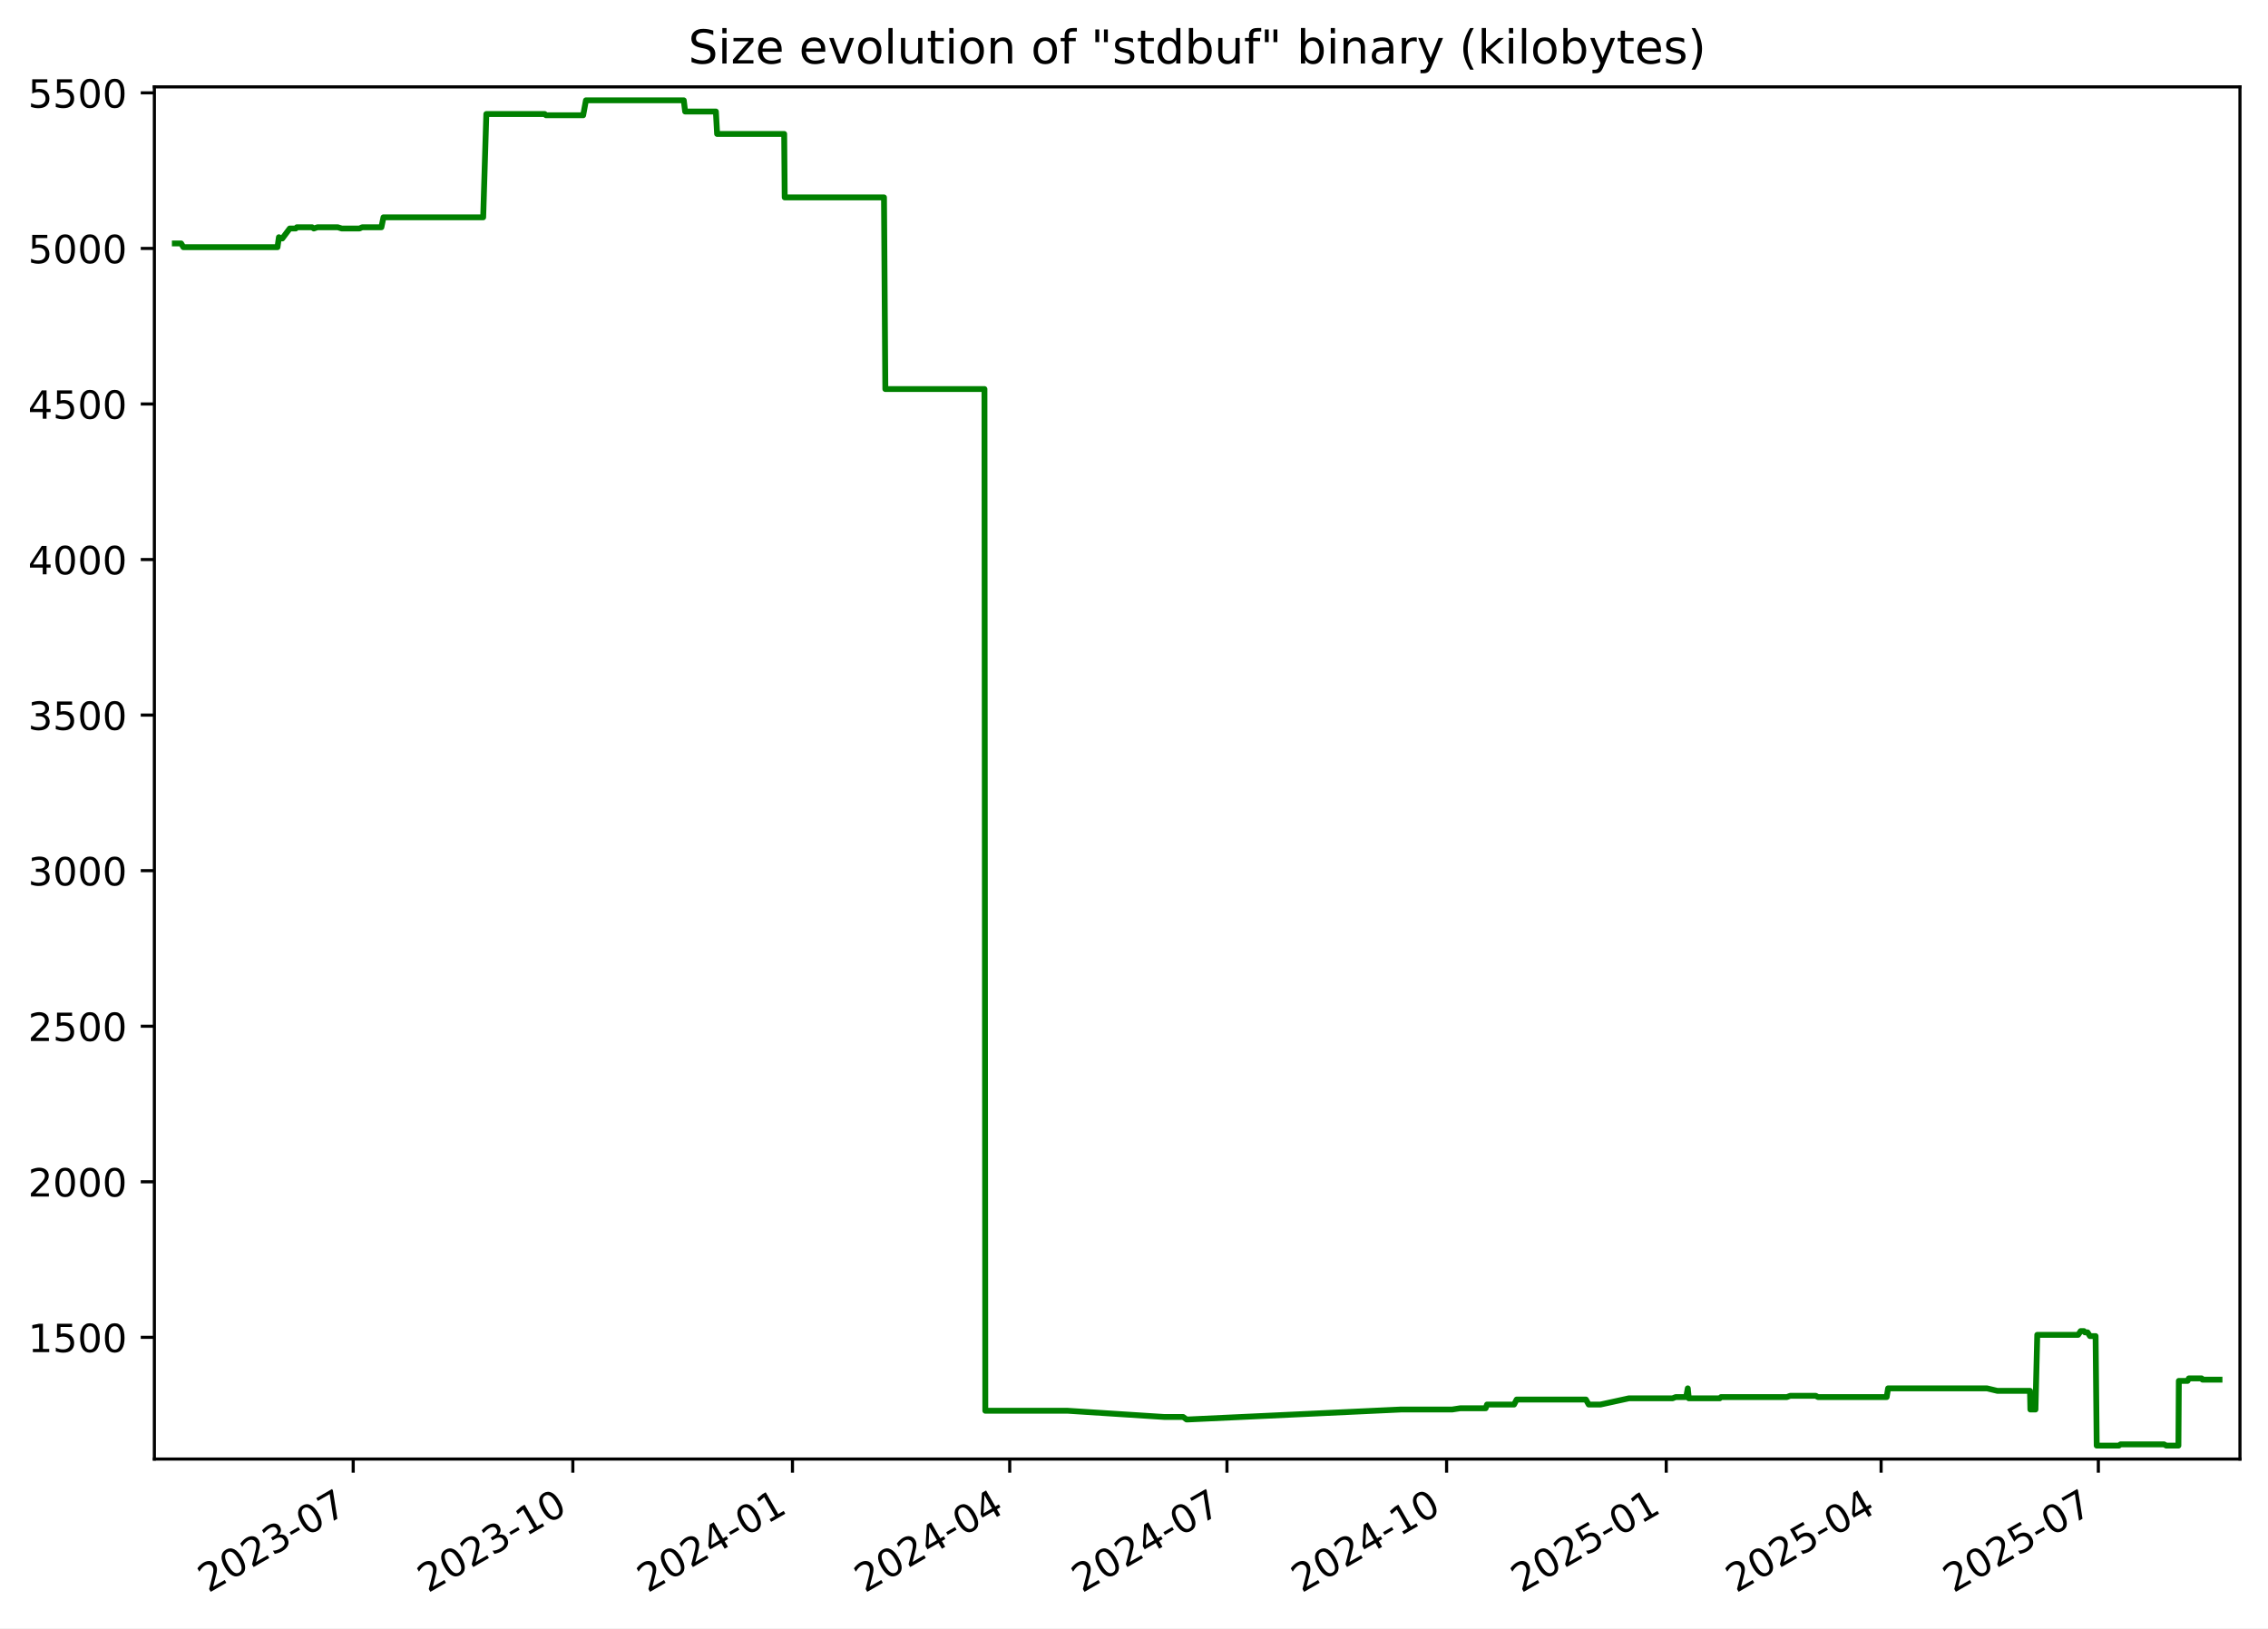
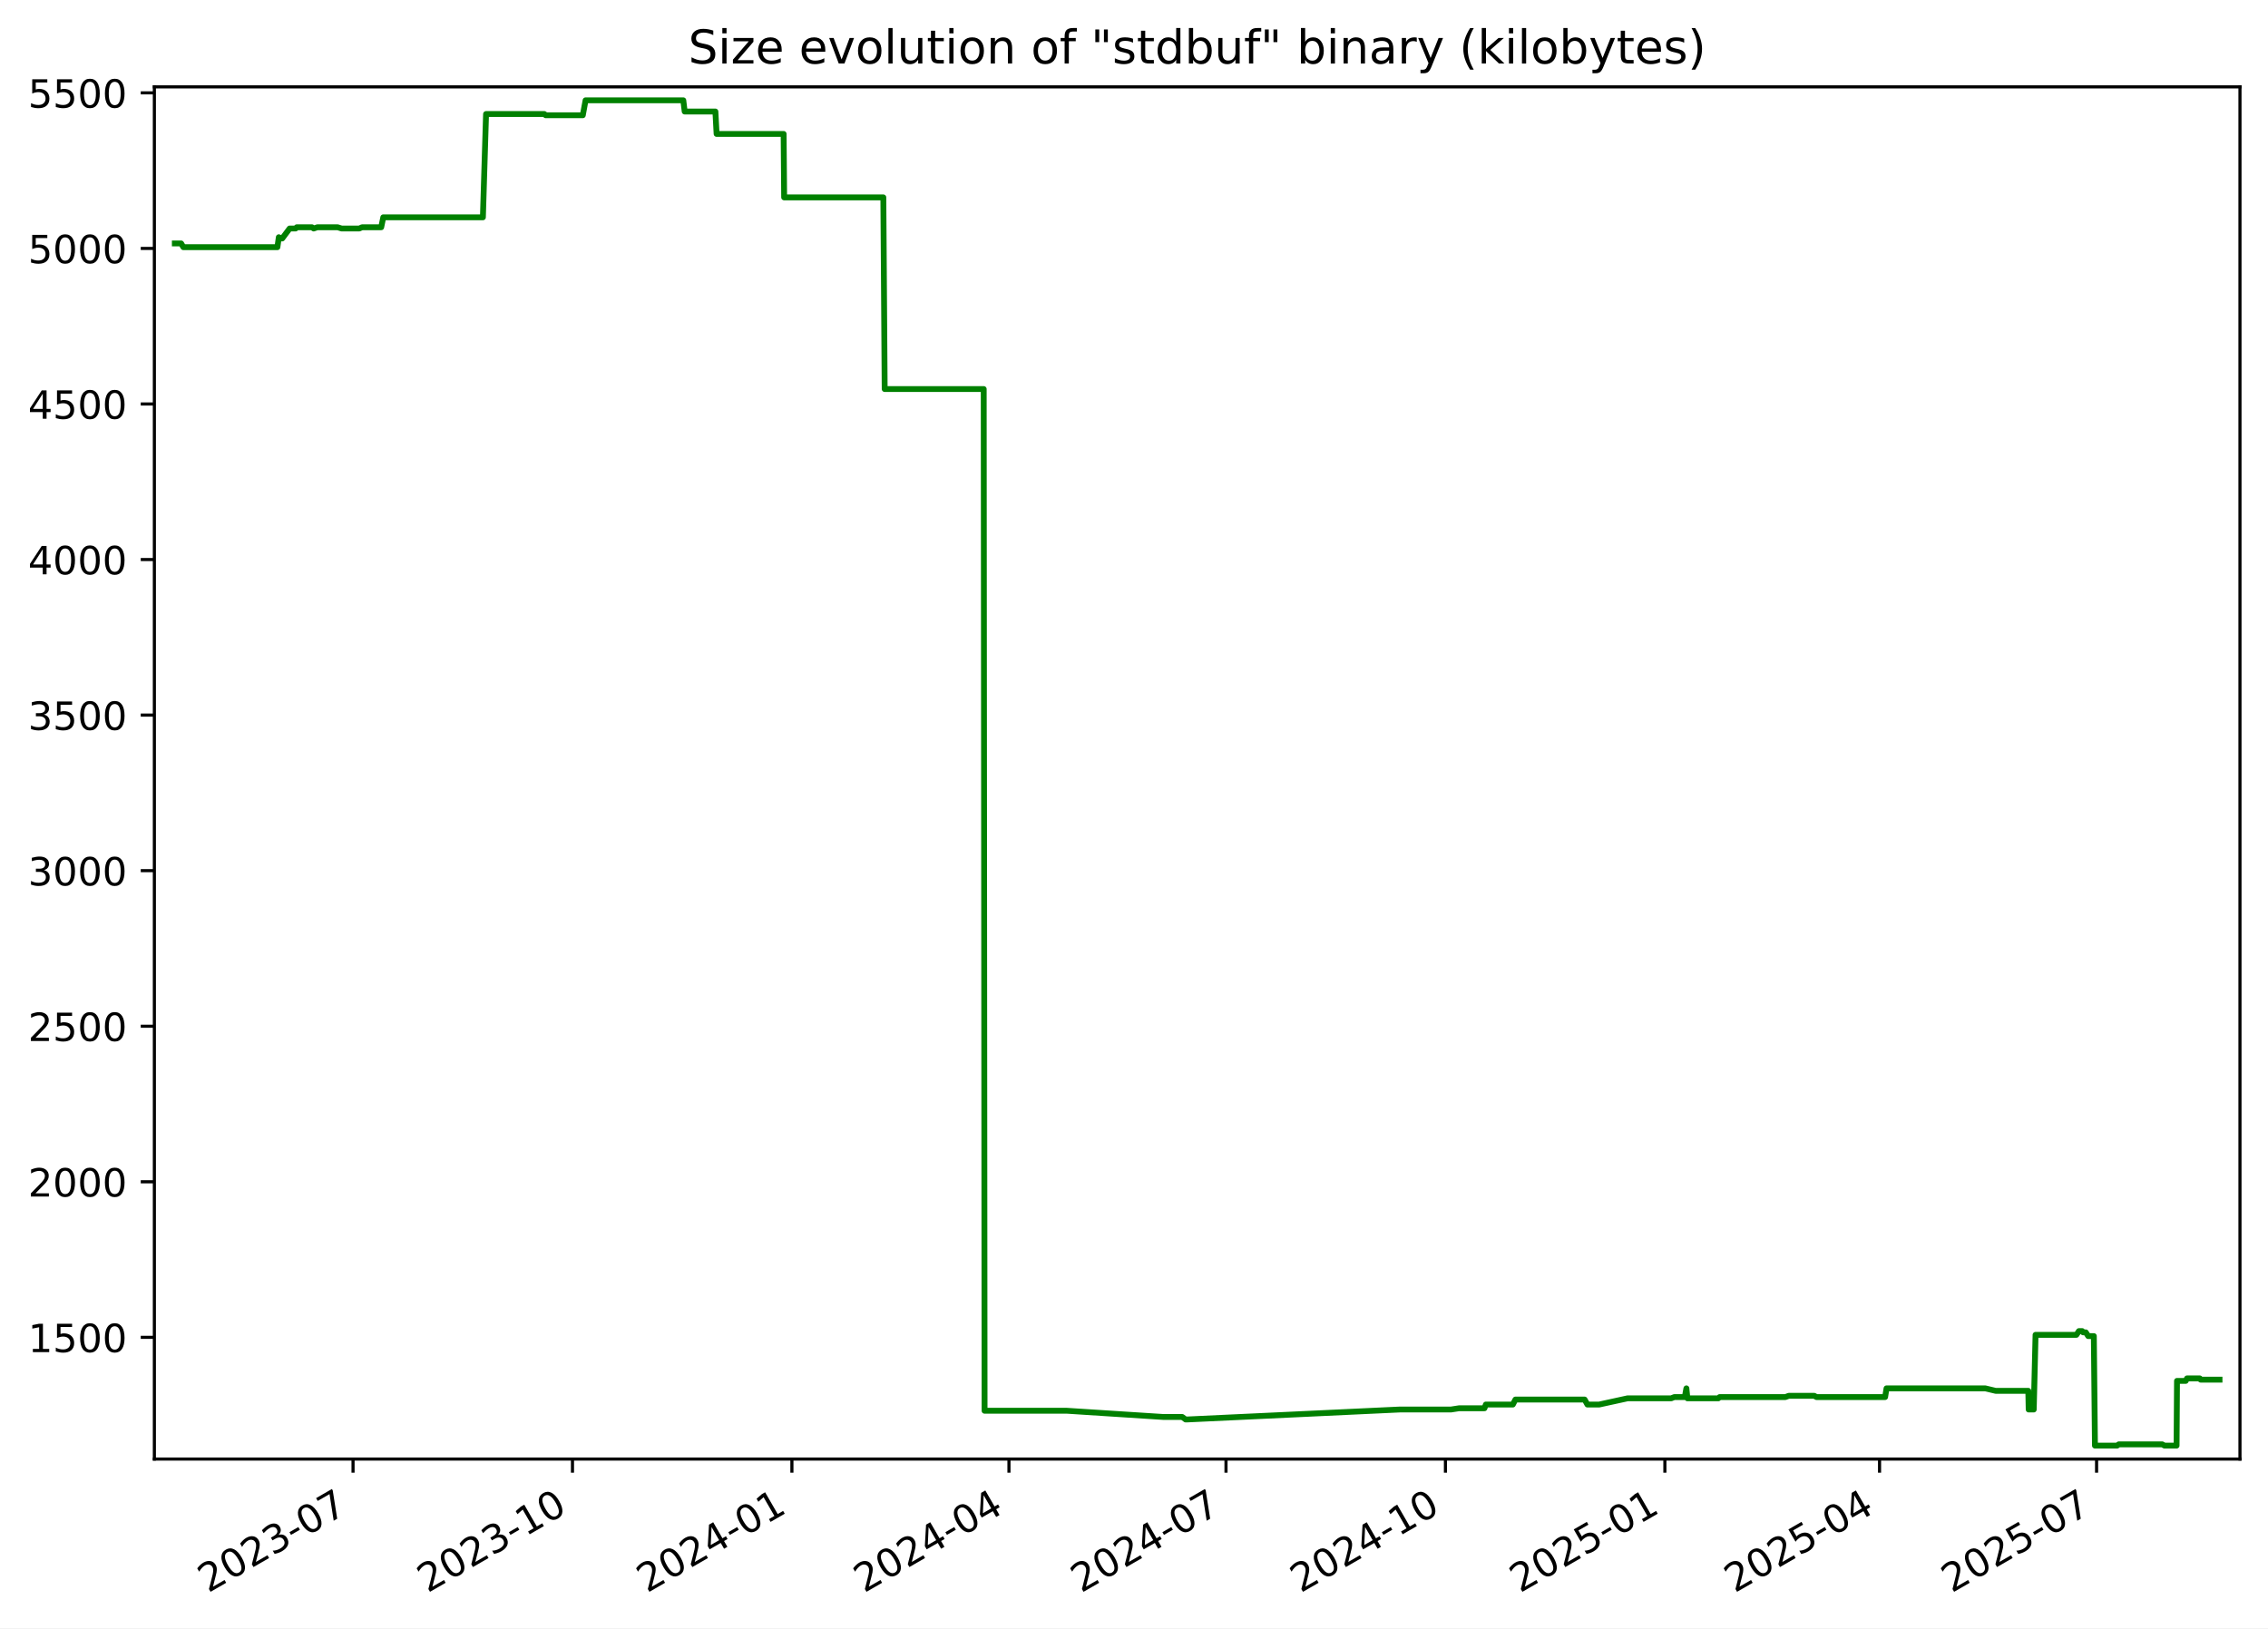
<svg xmlns="http://www.w3.org/2000/svg" xmlns:xlink="http://www.w3.org/1999/xlink" width="582.53pt" height="418.303pt" viewBox="0 0 582.53 418.303" version="1.1">
  <defs>
    <style type="text/css">*{stroke-linejoin: round; stroke-linecap: butt}</style>
  </defs>
  <g id="figure_1">
    <g id="patch_1">
      <path d="M -0 418.303  L 582.53 418.303  L 582.53 0  L -0 0  z " style="fill: #ffffff" />
    </g>
    <g id="axes_1">
      <g id="patch_2">
        <path d="M 39.65 374.83  L 575.33 374.83  L 575.33 22.318  L 39.65 22.318  z " style="fill: #ffffff" />
      </g>
      <g id="matplotlib.axis_1">
        <g id="xtick_1">
          <g id="line2d_1">
            <defs>
-               <path id="m355cc9e797" d="M 0 0  L 0 3.5  " style="stroke: #000000; stroke-width: 0.8" />
+               <path id="m252ef09aa3" d="M 0 0  L 0 3.5  " style="stroke: #000000; stroke-width: 0.8" />
            </defs>
            <g>
-               <use xlink:href="#m355cc9e797" x="90.719" y="374.83" style="stroke: #000000; stroke-width: 0.8" />
+               <use xlink:href="#m252ef09aa3" x="90.677" y="374.83" style="stroke: #000000; stroke-width: 0.8" />
            </g>
          </g>
          <g id="text_1">
-             <g transform="translate(53.49431 409.302) rotate(-30) scale(0.1 -0.1)">
+             <g transform="translate(53.45233 409.302) rotate(-30) scale(0.1 -0.1)">
              <defs>
                <path id="DejaVuSans-32" d="M 1228 531  L 3431 531  L 3431 0  L 469 0  L 469 531  Q 828 903 1448 1529  Q 2069 2156 2228 2338  Q 2531 2678 2651 2914  Q 2772 3150 2772 3378  Q 2772 3750 2511 3984  Q 2250 4219 1831 4219  Q 1534 4219 1204 4116  Q 875 4013 500 3803  L 500 4441  Q 881 4594 1212 4672  Q 1544 4750 1819 4750  Q 2544 4750 2975 4387  Q 3406 4025 3406 3419  Q 3406 3131 3298 2873  Q 3191 2616 2906 2266  Q 2828 2175 2409 1742  Q 1991 1309 1228 531  z " transform="scale(0.015625)" />
                <path id="DejaVuSans-30" d="M 2034 4250  Q 1547 4250 1301 3770  Q 1056 3291 1056 2328  Q 1056 1369 1301 889  Q 1547 409 2034 409  Q 2525 409 2770 889  Q 3016 1369 3016 2328  Q 3016 3291 2770 3770  Q 2525 4250 2034 4250  z M 2034 4750  Q 2819 4750 3233 4129  Q 3647 3509 3647 2328  Q 3647 1150 3233 529  Q 2819 -91 2034 -91  Q 1250 -91 836 529  Q 422 1150 422 2328  Q 422 3509 836 4129  Q 1250 4750 2034 4750  z " transform="scale(0.015625)" />
                <path id="DejaVuSans-33" d="M 2597 2516  Q 3050 2419 3304 2112  Q 3559 1806 3559 1356  Q 3559 666 3084 287  Q 2609 -91 1734 -91  Q 1441 -91 1130 -33  Q 819 25 488 141  L 488 750  Q 750 597 1062 519  Q 1375 441 1716 441  Q 2309 441 2620 675  Q 2931 909 2931 1356  Q 2931 1769 2642 2001  Q 2353 2234 1838 2234  L 1294 2234  L 1294 2753  L 1863 2753  Q 2328 2753 2575 2939  Q 2822 3125 2822 3475  Q 2822 3834 2567 4026  Q 2313 4219 1838 4219  Q 1578 4219 1281 4162  Q 984 4106 628 3988  L 628 4550  Q 988 4650 1302 4700  Q 1616 4750 1894 4750  Q 2613 4750 3031 4423  Q 3450 4097 3450 3541  Q 3450 3153 3228 2886  Q 3006 2619 2597 2516  z " transform="scale(0.015625)" />
                <path id="DejaVuSans-2d" d="M 313 2009  L 1997 2009  L 1997 1497  L 313 1497  L 313 2009  z " transform="scale(0.015625)" />
                <path id="DejaVuSans-37" d="M 525 4666  L 3525 4666  L 3525 4397  L 1831 0  L 1172 0  L 2766 4134  L 525 4134  L 525 4666  z " transform="scale(0.015625)" />
              </defs>
              <use xlink:href="#DejaVuSans-32" />
              <use xlink:href="#DejaVuSans-30" x="63.623" />
              <use xlink:href="#DejaVuSans-32" x="127.246" />
              <use xlink:href="#DejaVuSans-33" x="190.869" />
              <use xlink:href="#DejaVuSans-2d" x="254.492" />
              <use xlink:href="#DejaVuSans-30" x="290.576" />
              <use xlink:href="#DejaVuSans-37" x="354.199" />
            </g>
          </g>
        </g>
        <g id="xtick_2">
          <g id="line2d_2">
            <g>
-               <use xlink:href="#m355cc9e797" x="147.132" y="374.83" style="stroke: #000000; stroke-width: 0.8" />
+               <use xlink:href="#m252ef09aa3" x="147.038" y="374.83" style="stroke: #000000; stroke-width: 0.8" />
            </g>
          </g>
          <g id="text_2">
-             <g transform="translate(109.9071 409.302) rotate(-30) scale(0.1 -0.1)">
+             <g transform="translate(109.8135 409.302) rotate(-30) scale(0.1 -0.1)">
              <defs>
                <path id="DejaVuSans-31" d="M 794 531  L 1825 531  L 1825 4091  L 703 3866  L 703 4441  L 1819 4666  L 2450 4666  L 2450 531  L 3481 531  L 3481 0  L 794 0  L 794 531  z " transform="scale(0.015625)" />
              </defs>
              <use xlink:href="#DejaVuSans-32" />
              <use xlink:href="#DejaVuSans-30" x="63.623" />
              <use xlink:href="#DejaVuSans-32" x="127.246" />
              <use xlink:href="#DejaVuSans-33" x="190.869" />
              <use xlink:href="#DejaVuSans-2d" x="254.492" />
              <use xlink:href="#DejaVuSans-31" x="290.576" />
              <use xlink:href="#DejaVuSans-30" x="354.199" />
            </g>
          </g>
        </g>
        <g id="xtick_3">
          <g id="line2d_3">
            <g>
-               <use xlink:href="#m355cc9e797" x="203.545" y="374.83" style="stroke: #000000; stroke-width: 0.8" />
+               <use xlink:href="#m252ef09aa3" x="203.399" y="374.83" style="stroke: #000000; stroke-width: 0.8" />
            </g>
          </g>
          <g id="text_3">
-             <g transform="translate(166.3199 409.302) rotate(-30) scale(0.1 -0.1)">
+             <g transform="translate(166.1746 409.302) rotate(-30) scale(0.1 -0.1)">
              <defs>
                <path id="DejaVuSans-34" d="M 2419 4116  L 825 1625  L 2419 1625  L 2419 4116  z M 2253 4666  L 3047 4666  L 3047 1625  L 3713 1625  L 3713 1100  L 3047 1100  L 3047 0  L 2419 0  L 2419 1100  L 313 1100  L 313 1709  L 2253 4666  z " transform="scale(0.015625)" />
              </defs>
              <use xlink:href="#DejaVuSans-32" />
              <use xlink:href="#DejaVuSans-30" x="63.623" />
              <use xlink:href="#DejaVuSans-32" x="127.246" />
              <use xlink:href="#DejaVuSans-34" x="190.869" />
              <use xlink:href="#DejaVuSans-2d" x="254.492" />
              <use xlink:href="#DejaVuSans-30" x="290.576" />
              <use xlink:href="#DejaVuSans-31" x="354.199" />
            </g>
          </g>
        </g>
        <g id="xtick_4">
          <g id="line2d_4">
            <g>
-               <use xlink:href="#m355cc9e797" x="259.344" y="374.83" style="stroke: #000000; stroke-width: 0.8" />
+               <use xlink:href="#m252ef09aa3" x="259.148" y="374.83" style="stroke: #000000; stroke-width: 0.8" />
            </g>
          </g>
          <g id="text_4">
-             <g transform="translate(222.1195 409.302) rotate(-30) scale(0.1 -0.1)">
+             <g transform="translate(221.9231 409.302) rotate(-30) scale(0.1 -0.1)">
              <use xlink:href="#DejaVuSans-32" />
              <use xlink:href="#DejaVuSans-30" x="63.623" />
              <use xlink:href="#DejaVuSans-32" x="127.246" />
              <use xlink:href="#DejaVuSans-34" x="190.869" />
              <use xlink:href="#DejaVuSans-2d" x="254.492" />
              <use xlink:href="#DejaVuSans-30" x="290.576" />
              <use xlink:href="#DejaVuSans-34" x="354.199" />
            </g>
          </g>
        </g>
        <g id="xtick_5">
          <g id="line2d_5">
            <g>
-               <use xlink:href="#m355cc9e797" x="315.144" y="374.83" style="stroke: #000000; stroke-width: 0.8" />
+               <use xlink:href="#m252ef09aa3" x="314.896" y="374.83" style="stroke: #000000; stroke-width: 0.8" />
            </g>
          </g>
          <g id="text_5">
-             <g transform="translate(277.9192 409.302) rotate(-30) scale(0.1 -0.1)">
+             <g transform="translate(277.6716 409.302) rotate(-30) scale(0.1 -0.1)">
              <use xlink:href="#DejaVuSans-32" />
              <use xlink:href="#DejaVuSans-30" x="63.623" />
              <use xlink:href="#DejaVuSans-32" x="127.246" />
              <use xlink:href="#DejaVuSans-34" x="190.869" />
              <use xlink:href="#DejaVuSans-2d" x="254.492" />
              <use xlink:href="#DejaVuSans-30" x="290.576" />
              <use xlink:href="#DejaVuSans-37" x="354.199" />
            </g>
          </g>
        </g>
        <g id="xtick_6">
          <g id="line2d_6">
            <g>
-               <use xlink:href="#m355cc9e797" x="371.557" y="374.83" style="stroke: #000000; stroke-width: 0.8" />
+               <use xlink:href="#m252ef09aa3" x="371.258" y="374.83" style="stroke: #000000; stroke-width: 0.8" />
            </g>
          </g>
          <g id="text_6">
-             <g transform="translate(334.332 409.302) rotate(-30) scale(0.1 -0.1)">
+             <g transform="translate(334.0327 409.302) rotate(-30) scale(0.1 -0.1)">
              <use xlink:href="#DejaVuSans-32" />
              <use xlink:href="#DejaVuSans-30" x="63.623" />
              <use xlink:href="#DejaVuSans-32" x="127.246" />
              <use xlink:href="#DejaVuSans-34" x="190.869" />
              <use xlink:href="#DejaVuSans-2d" x="254.492" />
              <use xlink:href="#DejaVuSans-31" x="290.576" />
              <use xlink:href="#DejaVuSans-30" x="354.199" />
            </g>
          </g>
        </g>
        <g id="xtick_7">
          <g id="line2d_7">
            <g>
-               <use xlink:href="#m355cc9e797" x="427.97" y="374.83" style="stroke: #000000; stroke-width: 0.8" />
+               <use xlink:href="#m252ef09aa3" x="427.619" y="374.83" style="stroke: #000000; stroke-width: 0.8" />
            </g>
          </g>
          <g id="text_7">
-             <g transform="translate(390.7448 409.302) rotate(-30) scale(0.1 -0.1)">
+             <g transform="translate(390.3938 409.302) rotate(-30) scale(0.1 -0.1)">
              <defs>
                <path id="DejaVuSans-35" d="M 691 4666  L 3169 4666  L 3169 4134  L 1269 4134  L 1269 2991  Q 1406 3038 1543 3061  Q 1681 3084 1819 3084  Q 2600 3084 3056 2656  Q 3513 2228 3513 1497  Q 3513 744 3044 326  Q 2575 -91 1722 -91  Q 1428 -91 1123 -41  Q 819 9 494 109  L 494 744  Q 775 591 1075 516  Q 1375 441 1709 441  Q 2250 441 2565 725  Q 2881 1009 2881 1497  Q 2881 1984 2565 2268  Q 2250 2553 1709 2553  Q 1456 2553 1204 2497  Q 953 2441 691 2322  L 691 4666  z " transform="scale(0.015625)" />
              </defs>
              <use xlink:href="#DejaVuSans-32" />
              <use xlink:href="#DejaVuSans-30" x="63.623" />
              <use xlink:href="#DejaVuSans-32" x="127.246" />
              <use xlink:href="#DejaVuSans-35" x="190.869" />
              <use xlink:href="#DejaVuSans-2d" x="254.492" />
              <use xlink:href="#DejaVuSans-30" x="290.576" />
              <use xlink:href="#DejaVuSans-31" x="354.199" />
            </g>
          </g>
        </g>
        <g id="xtick_8">
          <g id="line2d_8">
            <g>
-               <use xlink:href="#m355cc9e797" x="483.156" y="374.83" style="stroke: #000000; stroke-width: 0.8" />
+               <use xlink:href="#m252ef09aa3" x="482.755" y="374.83" style="stroke: #000000; stroke-width: 0.8" />
            </g>
          </g>
          <g id="text_8">
-             <g transform="translate(445.9312 409.302) rotate(-30) scale(0.1 -0.1)">
+             <g transform="translate(445.5297 409.302) rotate(-30) scale(0.1 -0.1)">
              <use xlink:href="#DejaVuSans-32" />
              <use xlink:href="#DejaVuSans-30" x="63.623" />
              <use xlink:href="#DejaVuSans-32" x="127.246" />
              <use xlink:href="#DejaVuSans-35" x="190.869" />
              <use xlink:href="#DejaVuSans-2d" x="254.492" />
              <use xlink:href="#DejaVuSans-30" x="290.576" />
              <use xlink:href="#DejaVuSans-34" x="354.199" />
            </g>
          </g>
        </g>
        <g id="xtick_9">
          <g id="line2d_9">
            <g>
-               <use xlink:href="#m355cc9e797" x="538.956" y="374.83" style="stroke: #000000; stroke-width: 0.8" />
+               <use xlink:href="#m252ef09aa3" x="538.503" y="374.83" style="stroke: #000000; stroke-width: 0.8" />
            </g>
          </g>
          <g id="text_9">
-             <g transform="translate(501.7308 409.302) rotate(-30) scale(0.1 -0.1)">
+             <g transform="translate(501.2782 409.302) rotate(-30) scale(0.1 -0.1)">
              <use xlink:href="#DejaVuSans-32" />
              <use xlink:href="#DejaVuSans-30" x="63.623" />
              <use xlink:href="#DejaVuSans-32" x="127.246" />
              <use xlink:href="#DejaVuSans-35" x="190.869" />
              <use xlink:href="#DejaVuSans-2d" x="254.492" />
              <use xlink:href="#DejaVuSans-30" x="290.576" />
              <use xlink:href="#DejaVuSans-37" x="354.199" />
            </g>
          </g>
        </g>
      </g>
      <g id="matplotlib.axis_2">
        <g id="ytick_1">
          <g id="line2d_10">
            <defs>
-               <path id="ma0f955596a" d="M 0 0  L -3.5 0  " style="stroke: #000000; stroke-width: 0.8" />
+               <path id="m2ac95c4e62" d="M 0 0  L -3.5 0  " style="stroke: #000000; stroke-width: 0.8" />
            </defs>
            <g>
-               <use xlink:href="#ma0f955596a" x="39.65" y="343.56" style="stroke: #000000; stroke-width: 0.8" />
+               <use xlink:href="#m2ac95c4e62" x="39.65" y="343.56" style="stroke: #000000; stroke-width: 0.8" />
            </g>
          </g>
          <g id="text_10">
            <g transform="translate(7.2 347.3591) scale(0.1 -0.1)">
              <use xlink:href="#DejaVuSans-31" />
              <use xlink:href="#DejaVuSans-35" x="63.623" />
              <use xlink:href="#DejaVuSans-30" x="127.246" />
              <use xlink:href="#DejaVuSans-30" x="190.869" />
            </g>
          </g>
        </g>
        <g id="ytick_2">
          <g id="line2d_11">
            <g>
-               <use xlink:href="#ma0f955596a" x="39.65" y="303.597" style="stroke: #000000; stroke-width: 0.8" />
+               <use xlink:href="#m2ac95c4e62" x="39.65" y="303.597" style="stroke: #000000; stroke-width: 0.8" />
            </g>
          </g>
          <g id="text_11">
            <g transform="translate(7.2 307.3961) scale(0.1 -0.1)">
              <use xlink:href="#DejaVuSans-32" />
              <use xlink:href="#DejaVuSans-30" x="63.623" />
              <use xlink:href="#DejaVuSans-30" x="127.246" />
              <use xlink:href="#DejaVuSans-30" x="190.869" />
            </g>
          </g>
        </g>
        <g id="ytick_3">
          <g id="line2d_12">
            <g>
-               <use xlink:href="#ma0f955596a" x="39.65" y="263.634" style="stroke: #000000; stroke-width: 0.8" />
+               <use xlink:href="#m2ac95c4e62" x="39.65" y="263.634" style="stroke: #000000; stroke-width: 0.8" />
            </g>
          </g>
          <g id="text_12">
            <g transform="translate(7.2 267.4331) scale(0.1 -0.1)">
              <use xlink:href="#DejaVuSans-32" />
              <use xlink:href="#DejaVuSans-35" x="63.623" />
              <use xlink:href="#DejaVuSans-30" x="127.246" />
              <use xlink:href="#DejaVuSans-30" x="190.869" />
            </g>
          </g>
        </g>
        <g id="ytick_4">
          <g id="line2d_13">
            <g>
-               <use xlink:href="#ma0f955596a" x="39.65" y="223.671" style="stroke: #000000; stroke-width: 0.8" />
+               <use xlink:href="#m2ac95c4e62" x="39.65" y="223.671" style="stroke: #000000; stroke-width: 0.8" />
            </g>
          </g>
          <g id="text_13">
            <g transform="translate(7.2 227.4701) scale(0.1 -0.1)">
              <use xlink:href="#DejaVuSans-33" />
              <use xlink:href="#DejaVuSans-30" x="63.623" />
              <use xlink:href="#DejaVuSans-30" x="127.246" />
              <use xlink:href="#DejaVuSans-30" x="190.869" />
            </g>
          </g>
        </g>
        <g id="ytick_5">
          <g id="line2d_14">
            <g>
-               <use xlink:href="#ma0f955596a" x="39.65" y="183.708" style="stroke: #000000; stroke-width: 0.8" />
+               <use xlink:href="#m2ac95c4e62" x="39.65" y="183.708" style="stroke: #000000; stroke-width: 0.8" />
            </g>
          </g>
          <g id="text_14">
            <g transform="translate(7.2 187.5071) scale(0.1 -0.1)">
              <use xlink:href="#DejaVuSans-33" />
              <use xlink:href="#DejaVuSans-35" x="63.623" />
              <use xlink:href="#DejaVuSans-30" x="127.246" />
              <use xlink:href="#DejaVuSans-30" x="190.869" />
            </g>
          </g>
        </g>
        <g id="ytick_6">
          <g id="line2d_15">
            <g>
-               <use xlink:href="#ma0f955596a" x="39.65" y="143.745" style="stroke: #000000; stroke-width: 0.8" />
+               <use xlink:href="#m2ac95c4e62" x="39.65" y="143.745" style="stroke: #000000; stroke-width: 0.8" />
            </g>
          </g>
          <g id="text_15">
            <g transform="translate(7.2 147.5441) scale(0.1 -0.1)">
              <use xlink:href="#DejaVuSans-34" />
              <use xlink:href="#DejaVuSans-30" x="63.623" />
              <use xlink:href="#DejaVuSans-30" x="127.246" />
              <use xlink:href="#DejaVuSans-30" x="190.869" />
            </g>
          </g>
        </g>
        <g id="ytick_7">
          <g id="line2d_16">
            <g>
-               <use xlink:href="#ma0f955596a" x="39.65" y="103.782" style="stroke: #000000; stroke-width: 0.8" />
+               <use xlink:href="#m2ac95c4e62" x="39.65" y="103.782" style="stroke: #000000; stroke-width: 0.8" />
            </g>
          </g>
          <g id="text_16">
            <g transform="translate(7.2 107.5811) scale(0.1 -0.1)">
              <use xlink:href="#DejaVuSans-34" />
              <use xlink:href="#DejaVuSans-35" x="63.623" />
              <use xlink:href="#DejaVuSans-30" x="127.246" />
              <use xlink:href="#DejaVuSans-30" x="190.869" />
            </g>
          </g>
        </g>
        <g id="ytick_8">
          <g id="line2d_17">
            <g>
-               <use xlink:href="#ma0f955596a" x="39.65" y="63.819" style="stroke: #000000; stroke-width: 0.8" />
+               <use xlink:href="#m2ac95c4e62" x="39.65" y="63.819" style="stroke: #000000; stroke-width: 0.8" />
            </g>
          </g>
          <g id="text_17">
            <g transform="translate(7.2 67.61812) scale(0.1 -0.1)">
              <use xlink:href="#DejaVuSans-35" />
              <use xlink:href="#DejaVuSans-30" x="63.623" />
              <use xlink:href="#DejaVuSans-30" x="127.246" />
              <use xlink:href="#DejaVuSans-30" x="190.869" />
            </g>
          </g>
        </g>
        <g id="ytick_9">
          <g id="line2d_18">
            <g>
-               <use xlink:href="#ma0f955596a" x="39.65" y="23.856" style="stroke: #000000; stroke-width: 0.8" />
+               <use xlink:href="#m2ac95c4e62" x="39.65" y="23.856" style="stroke: #000000; stroke-width: 0.8" />
            </g>
          </g>
          <g id="text_18">
            <g transform="translate(7.2 27.65512) scale(0.1 -0.1)">
              <use xlink:href="#DejaVuSans-35" />
              <use xlink:href="#DejaVuSans-35" x="63.623" />
              <use xlink:href="#DejaVuSans-30" x="127.246" />
              <use xlink:href="#DejaVuSans-30" x="190.869" />
            </g>
          </g>
        </g>
      </g>
      <g id="line2d_19">
-         <path d="M 44.902 62.54  L 46.525 62.54  L 47.093 63.499  L 71.277 63.499  L 71.636 60.942  L 72.294 61.261  L 72.512 61.261  L 74.423 58.704  L 75.953 58.704  L 76.24 58.384  L 80.162 58.384  L 80.604 58.704  L 81.548 58.384  L 86.76 58.384  L 87.777 58.704  L 92.326 58.704  L 93.037 58.384  L 97.961 58.384  L 98.495 55.826  L 124.106 55.826  L 124.913 29.291  L 139.905 29.291  L 140.25 29.611  L 149.787 29.611  L 150.498 25.774  L 175.626 25.774  L 175.977 28.651  L 183.876 28.651  L 184.185 34.406  L 201.417 34.406  L 201.549 50.711  L 227.051 50.711  L 227.396 99.945  L 252.856 99.945  L 253.074 362.422  L 274.233 362.422  L 299.086 364.021  L 303.895 364.021  L 304.759 364.66  L 305.132 364.66  L 359.798 362.103  L 372.97 362.103  L 375.053 361.783  L 381.586 361.783  L 381.943 360.824  L 388.884 360.824  L 389.547 359.545  L 407.337 359.545  L 408.057 360.824  L 411.076 360.824  L 418.403 359.225  L 429.599 359.225  L 430.405 358.906  L 433.093 358.906  L 433.502 356.668  L 433.759 359.225  L 441.717 359.225  L 442.045 358.906  L 458.953 358.906  L 459.803 358.586  L 466.378 358.586  L 466.955 358.906  L 484.59 358.906  L 484.951 356.668  L 510.334 356.668  L 513.013 357.307  L 521.402 357.307  L 521.497 362.103  L 522.799 362.103  L 523.264 342.92  L 533.768 342.92  L 534.416 341.961  L 535.26 341.961  L 535.497 342.281  L 536.179 342.281  L 536.805 343.24  L 538.249 343.24  L 538.534 371.374  L 544.236 371.374  L 544.658 371.054  L 555.827 371.054  L 556.406 371.374  L 559.52 371.374  L 559.63 354.75  L 561.875 354.75  L 562.198 354.11  L 565.488 354.11  L 565.698 354.43  L 570.078 354.43  L 570.078 354.43  " clip-path="url(#p4215ee6028)" style="fill: none; stroke: #008000; stroke-width: 1.5; stroke-linecap: square" />
+         <path d="M 44.902 62.54  L 46.524 62.54  L 47.091 63.499  L 71.253 63.499  L 71.611 60.942  L 72.269 61.261  L 72.487 61.261  L 74.396 58.704  L 75.925 58.704  L 76.212 58.384  L 80.13 58.384  L 80.571 58.704  L 81.514 58.384  L 86.721 58.384  L 87.738 58.704  L 92.283 58.704  L 92.993 58.384  L 97.912 58.384  L 98.445 55.826  L 124.033 55.826  L 124.84 29.291  L 139.818 29.291  L 140.163 29.611  L 149.691 29.611  L 150.401 25.774  L 175.506 25.774  L 175.857 28.651  L 183.749 28.651  L 184.058 34.406  L 201.273 34.406  L 201.406 50.711  L 226.884 50.711  L 227.228 99.945  L 252.666 99.945  L 252.884 362.422  L 274.023 362.422  L 298.853 364.021  L 303.658 364.021  L 304.521 364.66  L 304.894 364.66  L 359.51 362.103  L 372.669 362.103  L 374.75 361.783  L 381.278 361.783  L 381.635 360.824  L 388.569 360.824  L 389.232 359.545  L 407.005 359.545  L 407.724 360.824  L 410.74 360.824  L 418.061 359.225  L 429.247 359.225  L 430.052 358.906  L 432.737 358.906  L 433.146 356.668  L 433.403 359.225  L 441.353 359.225  L 441.681 358.906  L 458.573 358.906  L 459.423 358.586  L 465.992 358.586  L 466.568 358.906  L 484.187 358.906  L 484.548 356.668  L 509.908 356.668  L 512.585 357.307  L 520.965 357.307  L 521.061 362.103  L 522.361 362.103  L 522.826 342.92  L 533.32 342.92  L 533.968 341.961  L 534.811 341.961  L 535.047 342.281  L 535.729 342.281  L 536.355 343.24  L 537.797 343.24  L 538.082 371.374  L 543.779 371.374  L 544.2 371.054  L 555.359 371.054  L 555.937 371.374  L 559.049 371.374  L 559.158 354.75  L 561.401 354.75  L 561.724 354.11  L 565.011 354.11  L 565.221 354.43  L 570.078 354.43  L 570.078 354.43  " clip-path="url(#pe98a275f95)" style="fill: none; stroke: #008000; stroke-width: 1.5; stroke-linecap: square" />
      </g>
      <g id="patch_3">
        <path d="M 39.65 374.83  L 39.65 22.318  " style="fill: none; stroke: #000000; stroke-width: 0.8; stroke-linejoin: miter; stroke-linecap: square" />
      </g>
      <g id="patch_4">
        <path d="M 575.33 374.83  L 575.33 22.318  " style="fill: none; stroke: #000000; stroke-width: 0.8; stroke-linejoin: miter; stroke-linecap: square" />
      </g>
      <g id="patch_5">
        <path d="M 39.65 374.83  L 575.33 374.83  " style="fill: none; stroke: #000000; stroke-width: 0.8; stroke-linejoin: miter; stroke-linecap: square" />
      </g>
      <g id="patch_6">
        <path d="M 39.65 22.318  L 575.33 22.318  " style="fill: none; stroke: #000000; stroke-width: 0.8; stroke-linejoin: miter; stroke-linecap: square" />
      </g>
      <g id="text_19">
        <g transform="translate(176.7837 16.31812) scale(0.12 -0.12)">
          <defs>
            <path id="DejaVuSans-53" d="M 3425 4513  L 3425 3897  Q 3066 4069 2747 4153  Q 2428 4238 2131 4238  Q 1616 4238 1336 4038  Q 1056 3838 1056 3469  Q 1056 3159 1242 3001  Q 1428 2844 1947 2747  L 2328 2669  Q 3034 2534 3370 2195  Q 3706 1856 3706 1288  Q 3706 609 3251 259  Q 2797 -91 1919 -91  Q 1588 -91 1214 -16  Q 841 59 441 206  L 441 856  Q 825 641 1194 531  Q 1563 422 1919 422  Q 2459 422 2753 634  Q 3047 847 3047 1241  Q 3047 1584 2836 1778  Q 2625 1972 2144 2069  L 1759 2144  Q 1053 2284 737 2584  Q 422 2884 422 3419  Q 422 4038 858 4394  Q 1294 4750 2059 4750  Q 2388 4750 2728 4690  Q 3069 4631 3425 4513  z " transform="scale(0.015625)" />
            <path id="DejaVuSans-69" d="M 603 3500  L 1178 3500  L 1178 0  L 603 0  L 603 3500  z M 603 4863  L 1178 4863  L 1178 4134  L 603 4134  L 603 4863  z " transform="scale(0.015625)" />
            <path id="DejaVuSans-7a" d="M 353 3500  L 3084 3500  L 3084 2975  L 922 459  L 3084 459  L 3084 0  L 275 0  L 275 525  L 2438 3041  L 353 3041  L 353 3500  z " transform="scale(0.015625)" />
            <path id="DejaVuSans-65" d="M 3597 1894  L 3597 1613  L 953 1613  Q 991 1019 1311 708  Q 1631 397 2203 397  Q 2534 397 2845 478  Q 3156 559 3463 722  L 3463 178  Q 3153 47 2828 -22  Q 2503 -91 2169 -91  Q 1331 -91 842 396  Q 353 884 353 1716  Q 353 2575 817 3079  Q 1281 3584 2069 3584  Q 2775 3584 3186 3129  Q 3597 2675 3597 1894  z M 3022 2063  Q 3016 2534 2758 2815  Q 2500 3097 2075 3097  Q 1594 3097 1305 2825  Q 1016 2553 972 2059  L 3022 2063  z " transform="scale(0.015625)" />
            <path id="DejaVuSans-20" transform="scale(0.015625)" />
            <path id="DejaVuSans-76" d="M 191 3500  L 800 3500  L 1894 563  L 2988 3500  L 3597 3500  L 2284 0  L 1503 0  L 191 3500  z " transform="scale(0.015625)" />
            <path id="DejaVuSans-6f" d="M 1959 3097  Q 1497 3097 1228 2736  Q 959 2375 959 1747  Q 959 1119 1226 758  Q 1494 397 1959 397  Q 2419 397 2687 759  Q 2956 1122 2956 1747  Q 2956 2369 2687 2733  Q 2419 3097 1959 3097  z M 1959 3584  Q 2709 3584 3137 3096  Q 3566 2609 3566 1747  Q 3566 888 3137 398  Q 2709 -91 1959 -91  Q 1206 -91 779 398  Q 353 888 353 1747  Q 353 2609 779 3096  Q 1206 3584 1959 3584  z " transform="scale(0.015625)" />
            <path id="DejaVuSans-6c" d="M 603 4863  L 1178 4863  L 1178 0  L 603 0  L 603 4863  z " transform="scale(0.015625)" />
            <path id="DejaVuSans-75" d="M 544 1381  L 544 3500  L 1119 3500  L 1119 1403  Q 1119 906 1312 657  Q 1506 409 1894 409  Q 2359 409 2629 706  Q 2900 1003 2900 1516  L 2900 3500  L 3475 3500  L 3475 0  L 2900 0  L 2900 538  Q 2691 219 2414 64  Q 2138 -91 1772 -91  Q 1169 -91 856 284  Q 544 659 544 1381  z M 1991 3584  L 1991 3584  z " transform="scale(0.015625)" />
            <path id="DejaVuSans-74" d="M 1172 4494  L 1172 3500  L 2356 3500  L 2356 3053  L 1172 3053  L 1172 1153  Q 1172 725 1289 603  Q 1406 481 1766 481  L 2356 481  L 2356 0  L 1766 0  Q 1100 0 847 248  Q 594 497 594 1153  L 594 3053  L 172 3053  L 172 3500  L 594 3500  L 594 4494  L 1172 4494  z " transform="scale(0.015625)" />
            <path id="DejaVuSans-6e" d="M 3513 2113  L 3513 0  L 2938 0  L 2938 2094  Q 2938 2591 2744 2837  Q 2550 3084 2163 3084  Q 1697 3084 1428 2787  Q 1159 2491 1159 1978  L 1159 0  L 581 0  L 581 3500  L 1159 3500  L 1159 2956  Q 1366 3272 1645 3428  Q 1925 3584 2291 3584  Q 2894 3584 3203 3211  Q 3513 2838 3513 2113  z " transform="scale(0.015625)" />
            <path id="DejaVuSans-66" d="M 2375 4863  L 2375 4384  L 1825 4384  Q 1516 4384 1395 4259  Q 1275 4134 1275 3809  L 1275 3500  L 2222 3500  L 2222 3053  L 1275 3053  L 1275 0  L 697 0  L 697 3053  L 147 3053  L 147 3500  L 697 3500  L 697 3744  Q 697 4328 969 4595  Q 1241 4863 1831 4863  L 2375 4863  z " transform="scale(0.015625)" />
            <path id="DejaVuSans-22" d="M 1147 4666  L 1147 2931  L 616 2931  L 616 4666  L 1147 4666  z M 2328 4666  L 2328 2931  L 1797 2931  L 1797 4666  L 2328 4666  z " transform="scale(0.015625)" />
            <path id="DejaVuSans-73" d="M 2834 3397  L 2834 2853  Q 2591 2978 2328 3040  Q 2066 3103 1784 3103  Q 1356 3103 1142 2972  Q 928 2841 928 2578  Q 928 2378 1081 2264  Q 1234 2150 1697 2047  L 1894 2003  Q 2506 1872 2764 1633  Q 3022 1394 3022 966  Q 3022 478 2636 193  Q 2250 -91 1575 -91  Q 1294 -91 989 -36  Q 684 19 347 128  L 347 722  Q 666 556 975 473  Q 1284 391 1588 391  Q 1994 391 2212 530  Q 2431 669 2431 922  Q 2431 1156 2273 1281  Q 2116 1406 1581 1522  L 1381 1569  Q 847 1681 609 1914  Q 372 2147 372 2553  Q 372 3047 722 3315  Q 1072 3584 1716 3584  Q 2034 3584 2315 3537  Q 2597 3491 2834 3397  z " transform="scale(0.015625)" />
            <path id="DejaVuSans-64" d="M 2906 2969  L 2906 4863  L 3481 4863  L 3481 0  L 2906 0  L 2906 525  Q 2725 213 2448 61  Q 2172 -91 1784 -91  Q 1150 -91 751 415  Q 353 922 353 1747  Q 353 2572 751 3078  Q 1150 3584 1784 3584  Q 2172 3584 2448 3432  Q 2725 3281 2906 2969  z M 947 1747  Q 947 1113 1208 752  Q 1469 391 1925 391  Q 2381 391 2643 752  Q 2906 1113 2906 1747  Q 2906 2381 2643 2742  Q 2381 3103 1925 3103  Q 1469 3103 1208 2742  Q 947 2381 947 1747  z " transform="scale(0.015625)" />
            <path id="DejaVuSans-62" d="M 3116 1747  Q 3116 2381 2855 2742  Q 2594 3103 2138 3103  Q 1681 3103 1420 2742  Q 1159 2381 1159 1747  Q 1159 1113 1420 752  Q 1681 391 2138 391  Q 2594 391 2855 752  Q 3116 1113 3116 1747  z M 1159 2969  Q 1341 3281 1617 3432  Q 1894 3584 2278 3584  Q 2916 3584 3314 3078  Q 3713 2572 3713 1747  Q 3713 922 3314 415  Q 2916 -91 2278 -91  Q 1894 -91 1617 61  Q 1341 213 1159 525  L 1159 0  L 581 0  L 581 4863  L 1159 4863  L 1159 2969  z " transform="scale(0.015625)" />
            <path id="DejaVuSans-61" d="M 2194 1759  Q 1497 1759 1228 1600  Q 959 1441 959 1056  Q 959 750 1161 570  Q 1363 391 1709 391  Q 2188 391 2477 730  Q 2766 1069 2766 1631  L 2766 1759  L 2194 1759  z M 3341 1997  L 3341 0  L 2766 0  L 2766 531  Q 2569 213 2275 61  Q 1981 -91 1556 -91  Q 1019 -91 701 211  Q 384 513 384 1019  Q 384 1609 779 1909  Q 1175 2209 1959 2209  L 2766 2209  L 2766 2266  Q 2766 2663 2505 2880  Q 2244 3097 1772 3097  Q 1472 3097 1187 3025  Q 903 2953 641 2809  L 641 3341  Q 956 3463 1253 3523  Q 1550 3584 1831 3584  Q 2591 3584 2966 3190  Q 3341 2797 3341 1997  z " transform="scale(0.015625)" />
            <path id="DejaVuSans-72" d="M 2631 2963  Q 2534 3019 2420 3045  Q 2306 3072 2169 3072  Q 1681 3072 1420 2755  Q 1159 2438 1159 1844  L 1159 0  L 581 0  L 581 3500  L 1159 3500  L 1159 2956  Q 1341 3275 1631 3429  Q 1922 3584 2338 3584  Q 2397 3584 2469 3576  Q 2541 3569 2628 3553  L 2631 2963  z " transform="scale(0.015625)" />
            <path id="DejaVuSans-79" d="M 2059 -325  Q 1816 -950 1584 -1140  Q 1353 -1331 966 -1331  L 506 -1331  L 506 -850  L 844 -850  Q 1081 -850 1212 -737  Q 1344 -625 1503 -206  L 1606 56  L 191 3500  L 800 3500  L 1894 763  L 2988 3500  L 3597 3500  L 2059 -325  z " transform="scale(0.015625)" />
            <path id="DejaVuSans-28" d="M 1984 4856  Q 1566 4138 1362 3434  Q 1159 2731 1159 2009  Q 1159 1288 1364 580  Q 1569 -128 1984 -844  L 1484 -844  Q 1016 -109 783 600  Q 550 1309 550 2009  Q 550 2706 781 3412  Q 1013 4119 1484 4856  L 1984 4856  z " transform="scale(0.015625)" />
            <path id="DejaVuSans-6b" d="M 581 4863  L 1159 4863  L 1159 1991  L 2875 3500  L 3609 3500  L 1753 1863  L 3688 0  L 2938 0  L 1159 1709  L 1159 0  L 581 0  L 581 4863  z " transform="scale(0.015625)" />
            <path id="DejaVuSans-29" d="M 513 4856  L 1013 4856  Q 1481 4119 1714 3412  Q 1947 2706 1947 2009  Q 1947 1309 1714 600  Q 1481 -109 1013 -844  L 513 -844  Q 928 -128 1133 580  Q 1338 1288 1338 2009  Q 1338 2731 1133 3434  Q 928 4138 513 4856  z " transform="scale(0.015625)" />
          </defs>
          <use xlink:href="#DejaVuSans-53" />
          <use xlink:href="#DejaVuSans-69" x="63.477" />
          <use xlink:href="#DejaVuSans-7a" x="91.26" />
          <use xlink:href="#DejaVuSans-65" x="143.75" />
          <use xlink:href="#DejaVuSans-20" x="205.273" />
          <use xlink:href="#DejaVuSans-65" x="237.061" />
          <use xlink:href="#DejaVuSans-76" x="298.584" />
          <use xlink:href="#DejaVuSans-6f" x="357.764" />
          <use xlink:href="#DejaVuSans-6c" x="418.945" />
          <use xlink:href="#DejaVuSans-75" x="446.729" />
          <use xlink:href="#DejaVuSans-74" x="510.107" />
          <use xlink:href="#DejaVuSans-69" x="549.316" />
          <use xlink:href="#DejaVuSans-6f" x="577.1" />
          <use xlink:href="#DejaVuSans-6e" x="638.281" />
          <use xlink:href="#DejaVuSans-20" x="701.66" />
          <use xlink:href="#DejaVuSans-6f" x="733.447" />
          <use xlink:href="#DejaVuSans-66" x="794.629" />
          <use xlink:href="#DejaVuSans-20" x="829.834" />
          <use xlink:href="#DejaVuSans-22" x="861.621" />
          <use xlink:href="#DejaVuSans-73" x="907.617" />
          <use xlink:href="#DejaVuSans-74" x="959.717" />
          <use xlink:href="#DejaVuSans-64" x="998.926" />
          <use xlink:href="#DejaVuSans-62" x="1062.402" />
          <use xlink:href="#DejaVuSans-75" x="1125.879" />
          <use xlink:href="#DejaVuSans-66" x="1189.258" />
          <use xlink:href="#DejaVuSans-22" x="1224.463" />
          <use xlink:href="#DejaVuSans-20" x="1270.459" />
          <use xlink:href="#DejaVuSans-62" x="1302.246" />
          <use xlink:href="#DejaVuSans-69" x="1365.723" />
          <use xlink:href="#DejaVuSans-6e" x="1393.506" />
          <use xlink:href="#DejaVuSans-61" x="1456.885" />
          <use xlink:href="#DejaVuSans-72" x="1518.164" />
          <use xlink:href="#DejaVuSans-79" x="1559.277" />
          <use xlink:href="#DejaVuSans-20" x="1618.457" />
          <use xlink:href="#DejaVuSans-28" x="1650.244" />
          <use xlink:href="#DejaVuSans-6b" x="1689.258" />
          <use xlink:href="#DejaVuSans-69" x="1747.168" />
          <use xlink:href="#DejaVuSans-6c" x="1774.951" />
          <use xlink:href="#DejaVuSans-6f" x="1802.734" />
          <use xlink:href="#DejaVuSans-62" x="1863.916" />
          <use xlink:href="#DejaVuSans-79" x="1927.393" />
          <use xlink:href="#DejaVuSans-74" x="1986.572" />
          <use xlink:href="#DejaVuSans-65" x="2025.781" />
          <use xlink:href="#DejaVuSans-73" x="2087.305" />
          <use xlink:href="#DejaVuSans-29" x="2139.404" />
        </g>
      </g>
    </g>
  </g>
  <defs>
-     <clipPath id="p4215ee6028">
+     <clipPath id="pe98a275f95">
      <rect x="39.65" y="22.318" width="535.68" height="352.512" />
    </clipPath>
  </defs>
</svg>
